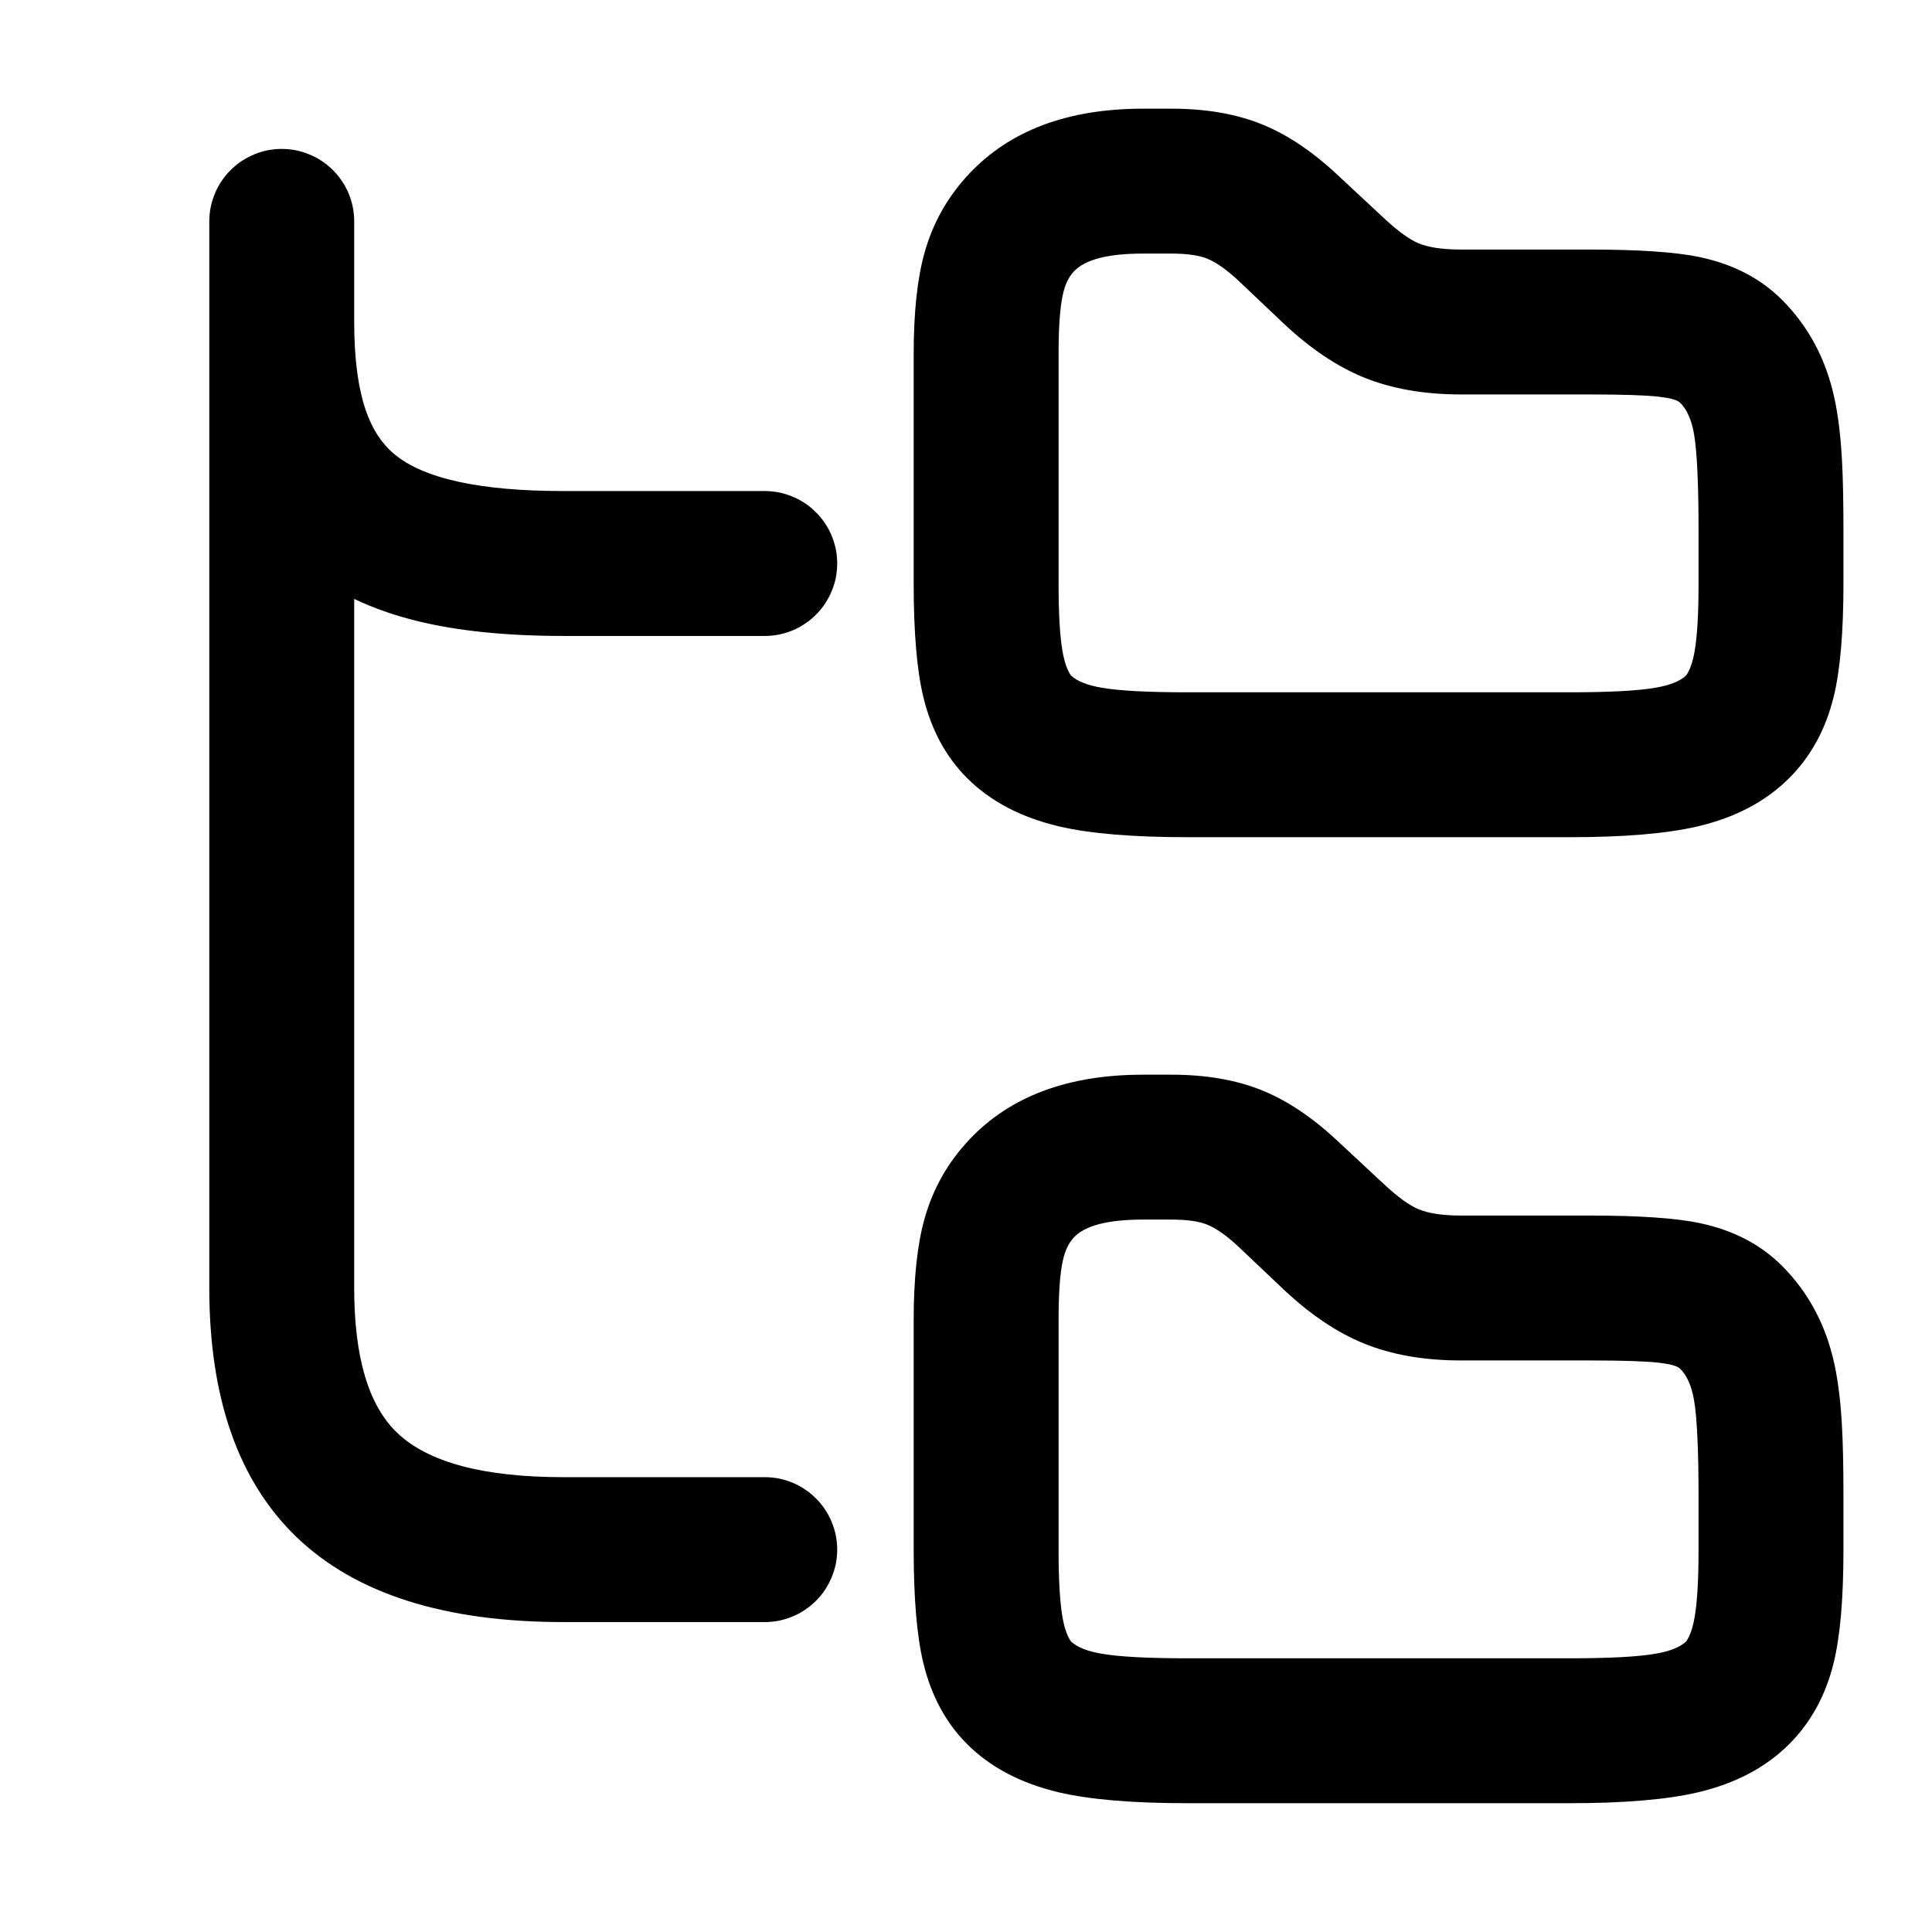
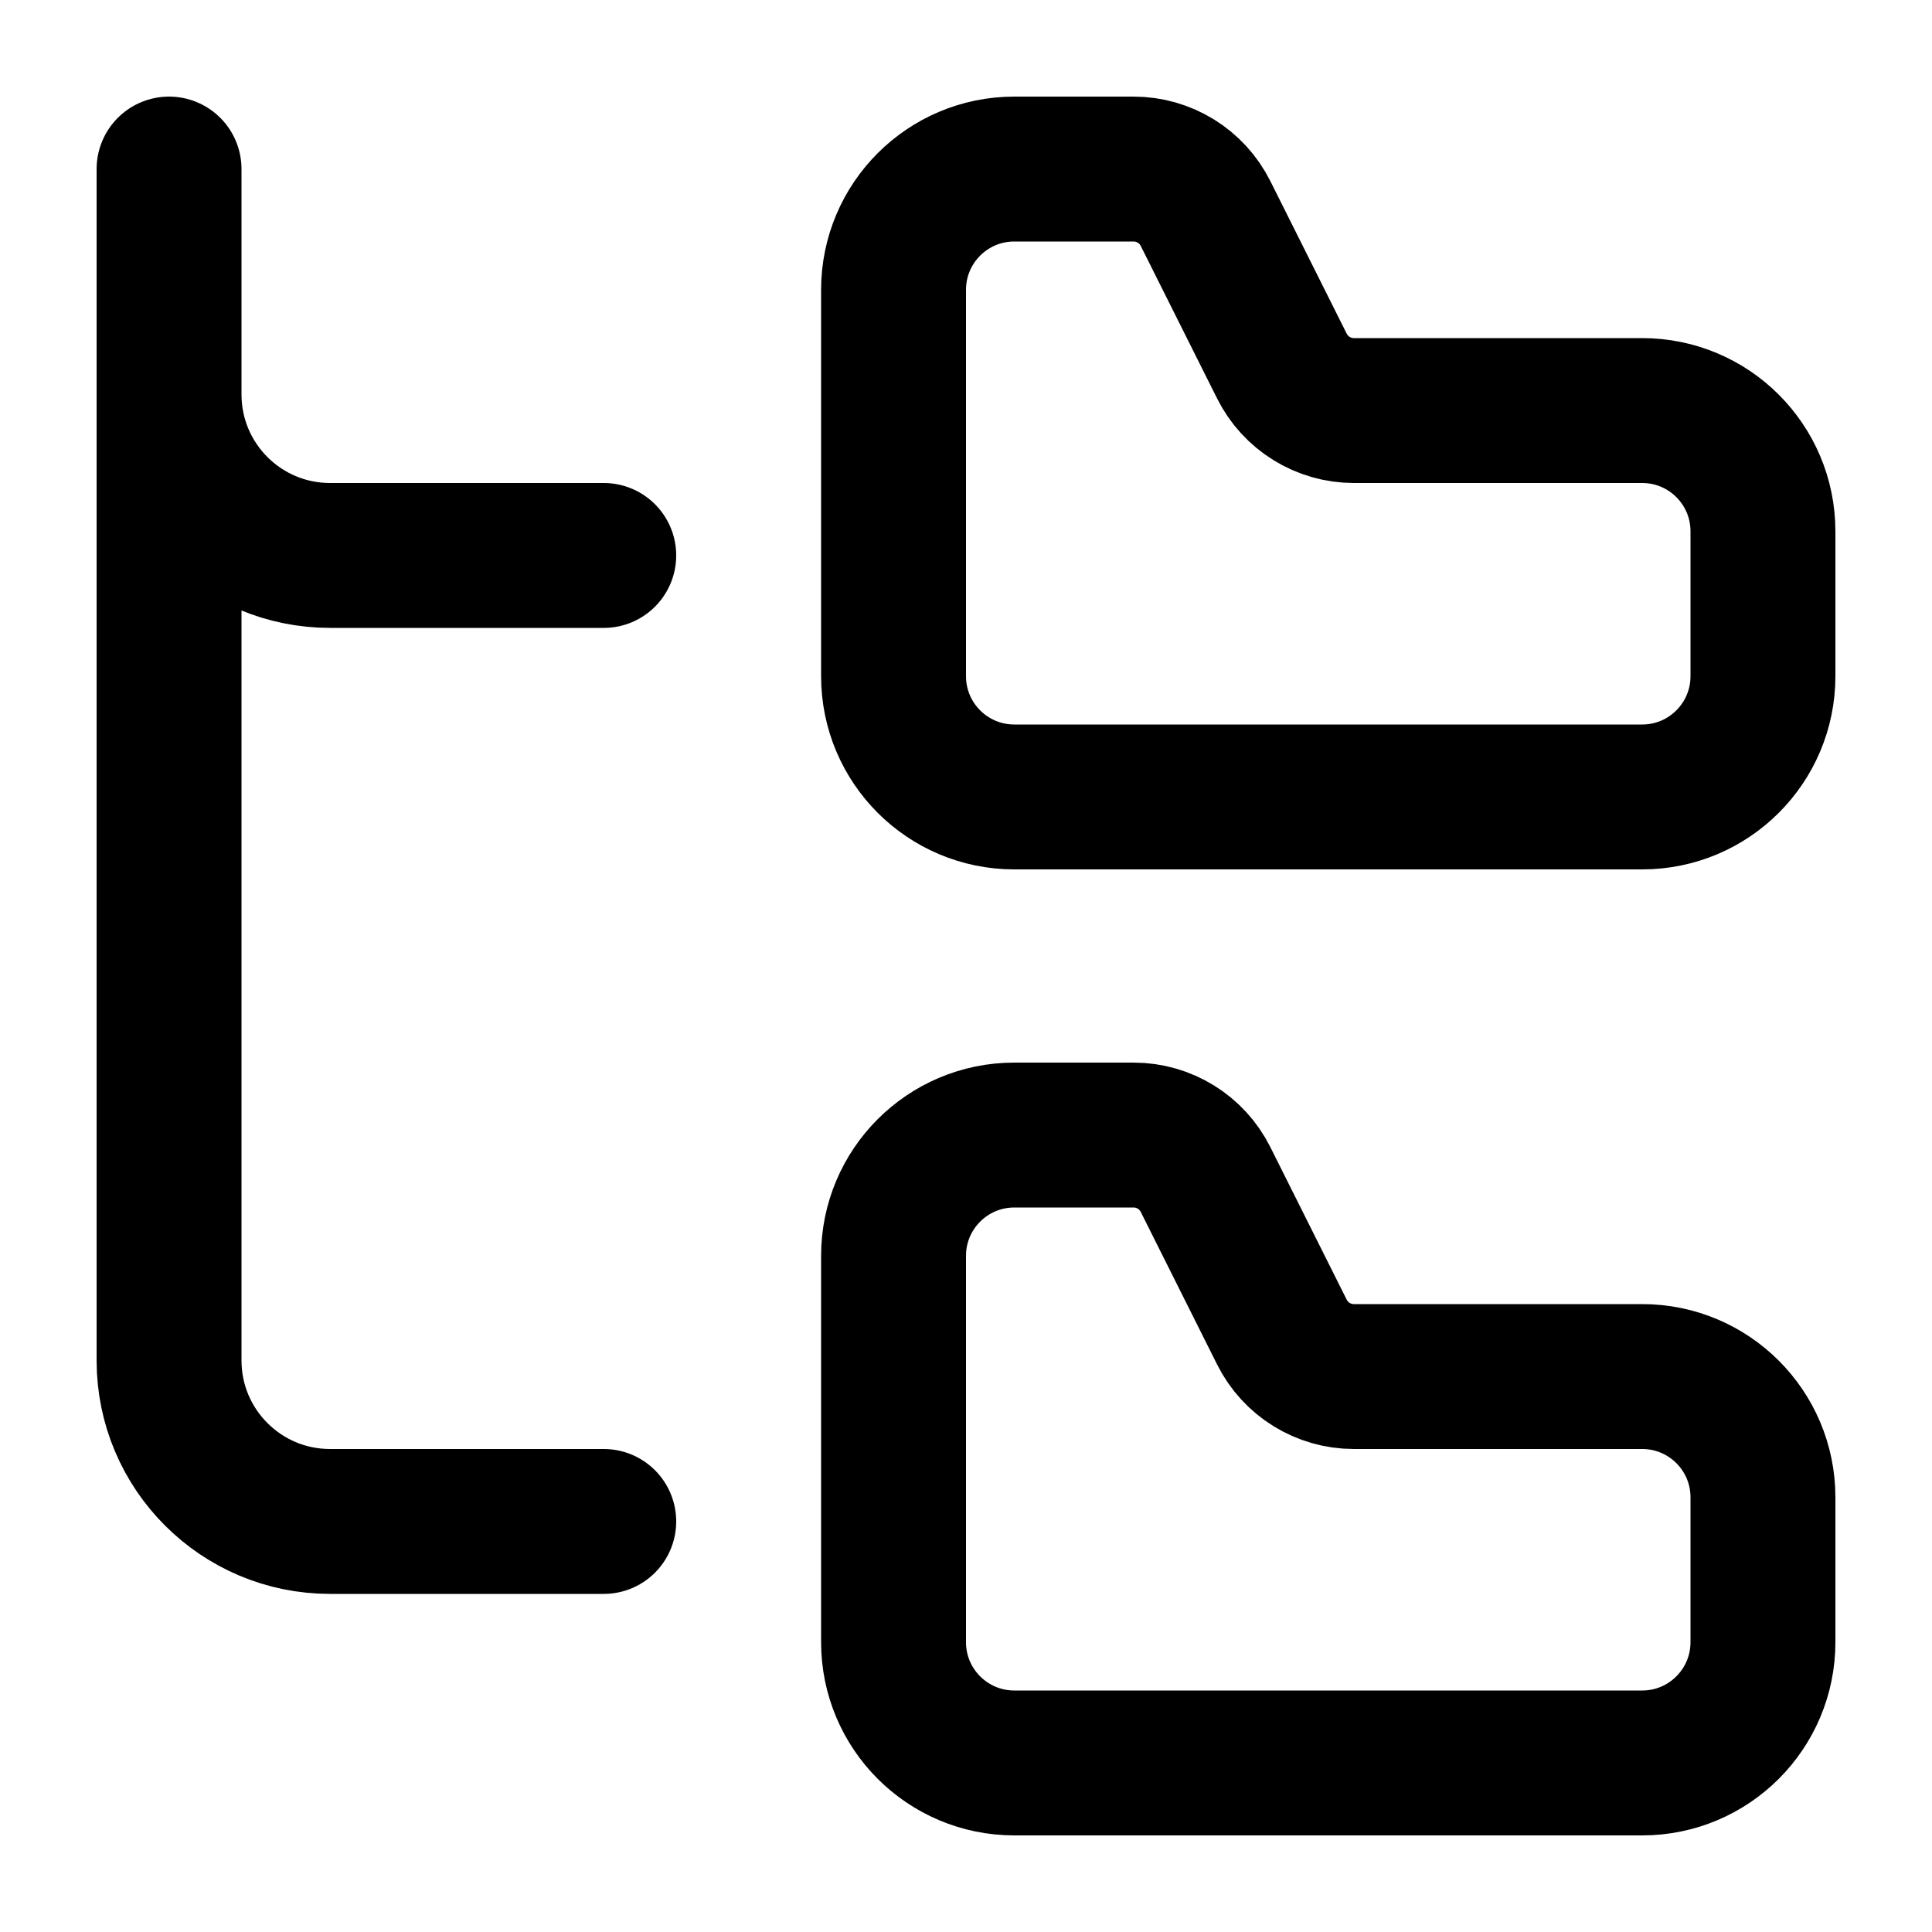
- <svg viewBox="0 0 24 24" fill="none">
-   <path d="M15.668 1.541Q15.191 1.35 14.55 1.35H14.2Q12.801 1.35 12.041 2.157Q11.643 2.578 11.486 3.136Q11.35 3.617 11.35 4.4V7.25Q11.35 8.159 11.469 8.654C11.566 9.058 11.745 9.397 12.013 9.665C12.306 9.958 12.688 10.155 13.153 10.265Q13.727 10.4 14.75 10.4H19.5Q20.517 10.4 21.092 10.265Q21.792 10.1 22.226 9.666Q22.631 9.261 22.779 8.654Q22.9 8.161 22.9 7.25V6.6Q22.9 6.032 22.881 5.704Q22.857 5.266 22.788 4.947Q22.631 4.219 22.136 3.724Q21.738 3.326 21.116 3.194Q20.669 3.1 19.75 3.1H18.15Q17.807 3.1 17.618 3.021C17.502 2.971 17.361 2.867 17.193 2.711L16.612 2.17Q16.14 1.729 15.668 1.541M20.946 8.391Q21.017 8.29 21.052 8.085Q21.1 7.805 21.1 7.25V6.6Q21.1 5.726 21.045 5.399C21.014 5.216 20.955 5.083 20.869 5.001C20.833 4.967 20.745 4.944 20.606 4.928Q20.36 4.9 19.75 4.9H18.15Q17.46 4.9 16.94 4.688Q16.446 4.486 15.957 4.029L15.387 3.489Q15.161 3.277 14.989 3.21Q14.833 3.15 14.55 3.15H14.2C13.764 3.15 13.478 3.224 13.34 3.372C13.275 3.441 13.229 3.538 13.202 3.664Q13.15 3.902 13.15 4.4V7.25Q13.15 7.805 13.198 8.085Q13.233 8.29 13.304 8.391Q13.417 8.497 13.684 8.543Q14.012 8.6 14.75 8.6H19.5Q20.238 8.6 20.566 8.543Q20.833 8.497 20.946 8.391" fill="currentColor" fill-rule="evenodd" clip-rule="evenodd" />
-   <path d="M15.668 13.541Q15.191 13.35 14.55 13.35H14.2Q12.801 13.35 12.041 14.157Q11.643 14.578 11.486 15.136Q11.35 15.617 11.35 16.4V19.25Q11.35 20.159 11.469 20.654C11.566 21.058 11.745 21.397 12.013 21.665C12.306 21.958 12.688 22.155 13.153 22.265Q13.728 22.4 14.75 22.4H19.5Q20.517 22.4 21.092 22.265Q21.792 22.1 22.226 21.666Q22.631 21.261 22.779 20.654Q22.9 20.161 22.9 19.25V18.6Q22.9 18.032 22.881 17.704Q22.857 17.266 22.788 16.947Q22.631 16.219 22.136 15.724Q21.738 15.326 21.116 15.194Q20.669 15.1 19.75 15.1H18.15Q17.807 15.1 17.618 15.02C17.502 14.971 17.361 14.867 17.193 14.711L16.612 14.17Q16.14 13.729 15.668 13.541M20.946 20.391Q21.017 20.29 21.052 20.085Q21.1 19.805 21.1 19.25V18.6Q21.1 17.726 21.045 17.399C21.014 17.216 20.955 17.083 20.869 17.001C20.833 16.967 20.745 16.944 20.606 16.928Q20.36 16.9 19.75 16.9H18.15Q17.46 16.9 16.94 16.688Q16.446 16.486 15.957 16.029L15.387 15.489Q15.161 15.277 14.989 15.21Q14.833 15.15 14.55 15.15H14.2C13.764 15.15 13.478 15.224 13.34 15.372C13.275 15.441 13.229 15.538 13.202 15.664Q13.15 15.902 13.15 16.4V19.25Q13.15 19.805 13.198 20.085Q13.233 20.29 13.304 20.391Q13.417 20.497 13.684 20.543Q14.012 20.6 14.75 20.6H19.5Q20.238 20.6 20.566 20.543Q20.833 20.497 20.946 20.391" fill="currentColor" fill-rule="evenodd" clip-rule="evenodd" />
-   <path d="M4.4 4V2.75Q4.4 2.661 4.383 2.574Q4.365 2.487 4.332 2.406Q4.298 2.324 4.248 2.25Q4.199 2.176 4.136 2.114Q4.074 2.051 4 2.002Q3.926 1.952 3.844 1.919Q3.763 1.885 3.676 1.867Q3.589 1.85 3.5 1.85Q3.411 1.85 3.324 1.867Q3.237 1.884 3.156 1.919Q3.074 1.953 3 2.002Q2.926 2.051 2.864 2.114Q2.801 2.176 2.752 2.25Q2.702 2.324 2.669 2.406Q2.635 2.488 2.617 2.574C2.606 2.632 2.6 2.691 2.6 2.75V16Q2.6 18.058 3.691 19.101Q4.789 20.15 7 20.15H9.5Q9.589 20.15 9.676 20.133Q9.763 20.115 9.844 20.081Q9.926 20.048 10 19.998Q10.074 19.949 10.136 19.886Q10.199 19.824 10.248 19.75Q10.297 19.676 10.331 19.594Q10.365 19.512 10.383 19.426Q10.4 19.339 10.4 19.25Q10.4 19.161 10.383 19.074Q10.365 18.987 10.331 18.906Q10.298 18.824 10.248 18.75Q10.199 18.676 10.136 18.614Q10.074 18.551 10 18.502Q9.926 18.452 9.844 18.418Q9.763 18.385 9.676 18.367Q9.589 18.35 9.5 18.35H7Q5.511 18.35 4.934 17.799Q4.4 17.289 4.4 16V7.44Q4.756 7.61 5.184 7.715Q5.938 7.9 7 7.9H9.5Q9.589 7.9 9.676 7.883Q9.763 7.865 9.844 7.832Q9.926 7.798 10 7.748Q10.074 7.699 10.136 7.636Q10.199 7.574 10.248 7.5Q10.297 7.426 10.331 7.344Q10.365 7.263 10.383 7.176Q10.4 7.089 10.4 7Q10.4 6.911 10.383 6.824Q10.365 6.738 10.332 6.656Q10.298 6.574 10.248 6.5Q10.199 6.426 10.136 6.364Q10.074 6.301 10 6.252Q9.926 6.202 9.844 6.169Q9.763 6.135 9.676 6.117C9.618 6.106 9.559 6.1 9.5 6.1H7Q5.441 6.1 4.893 5.637Q4.664 5.444 4.546 5.103Q4.4 4.681 4.4 4" fill="currentColor" fill-rule="evenodd" clip-rule="evenodd" />
+ <svg viewBox="0 0 24 24" fill="none" stroke-width="1.8" stroke-linecap="round" stroke-linejoin="round">
+   <path d="M12.6 2.1L14.082 2.1A1 1 0 0 1 14.976 2.653L15.924 4.547A1 1 0 0 0 16.818 5.1L20.4 5.1A1.5 1.5 0 0 1 21.9 6.6L21.9 8.4A1.5 1.5 0 0 1 20.4 9.9L12.6 9.9A1.5 1.5 0 0 1 11.1 8.4L11.1 3.6A1.5 1.5 0 0 1 12.6 2.1ZM12.6 14.1L14.082 14.1A1 1 0 0 1 14.976 14.653L15.924 16.547A1 1 0 0 0 16.818 17.1L20.4 17.1A1.5 1.5 0 0 1 21.9 18.6L21.9 20.4A1.5 1.5 0 0 1 20.4 21.9L12.6 21.9A1.5 1.5 0 0 1 11.1 20.4L11.1 15.6A1.5 1.5 0 0 1 12.6 14.1ZM2.1 2.1V16.9A2 2 0 0 0 4.1 18.9H7.5M2.1 4.9A2 2 0 0 0 4.1 6.9H7.5" stroke="currentColor" />
</svg>
